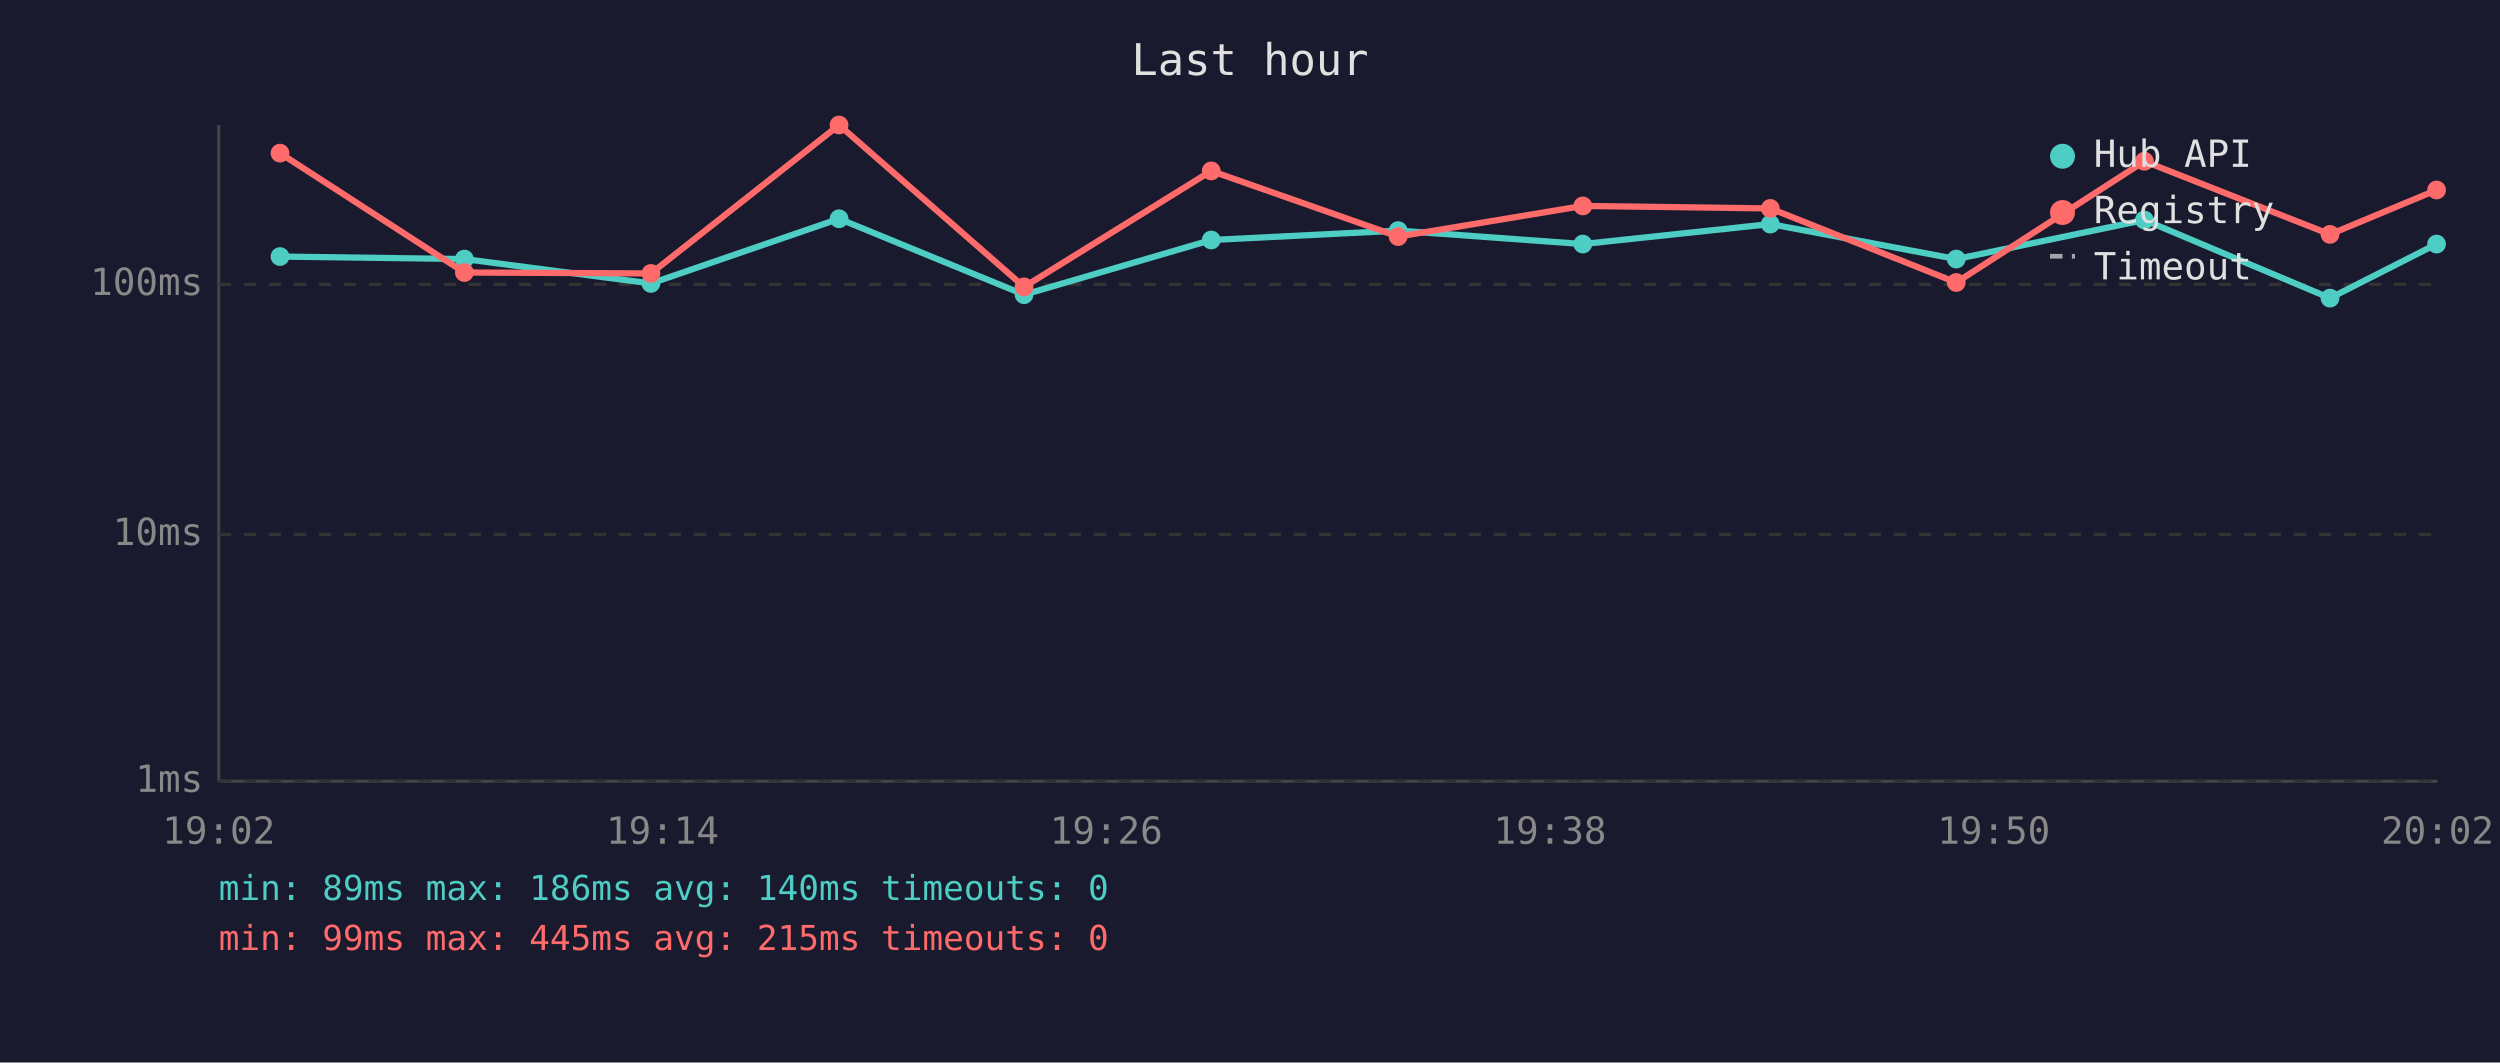
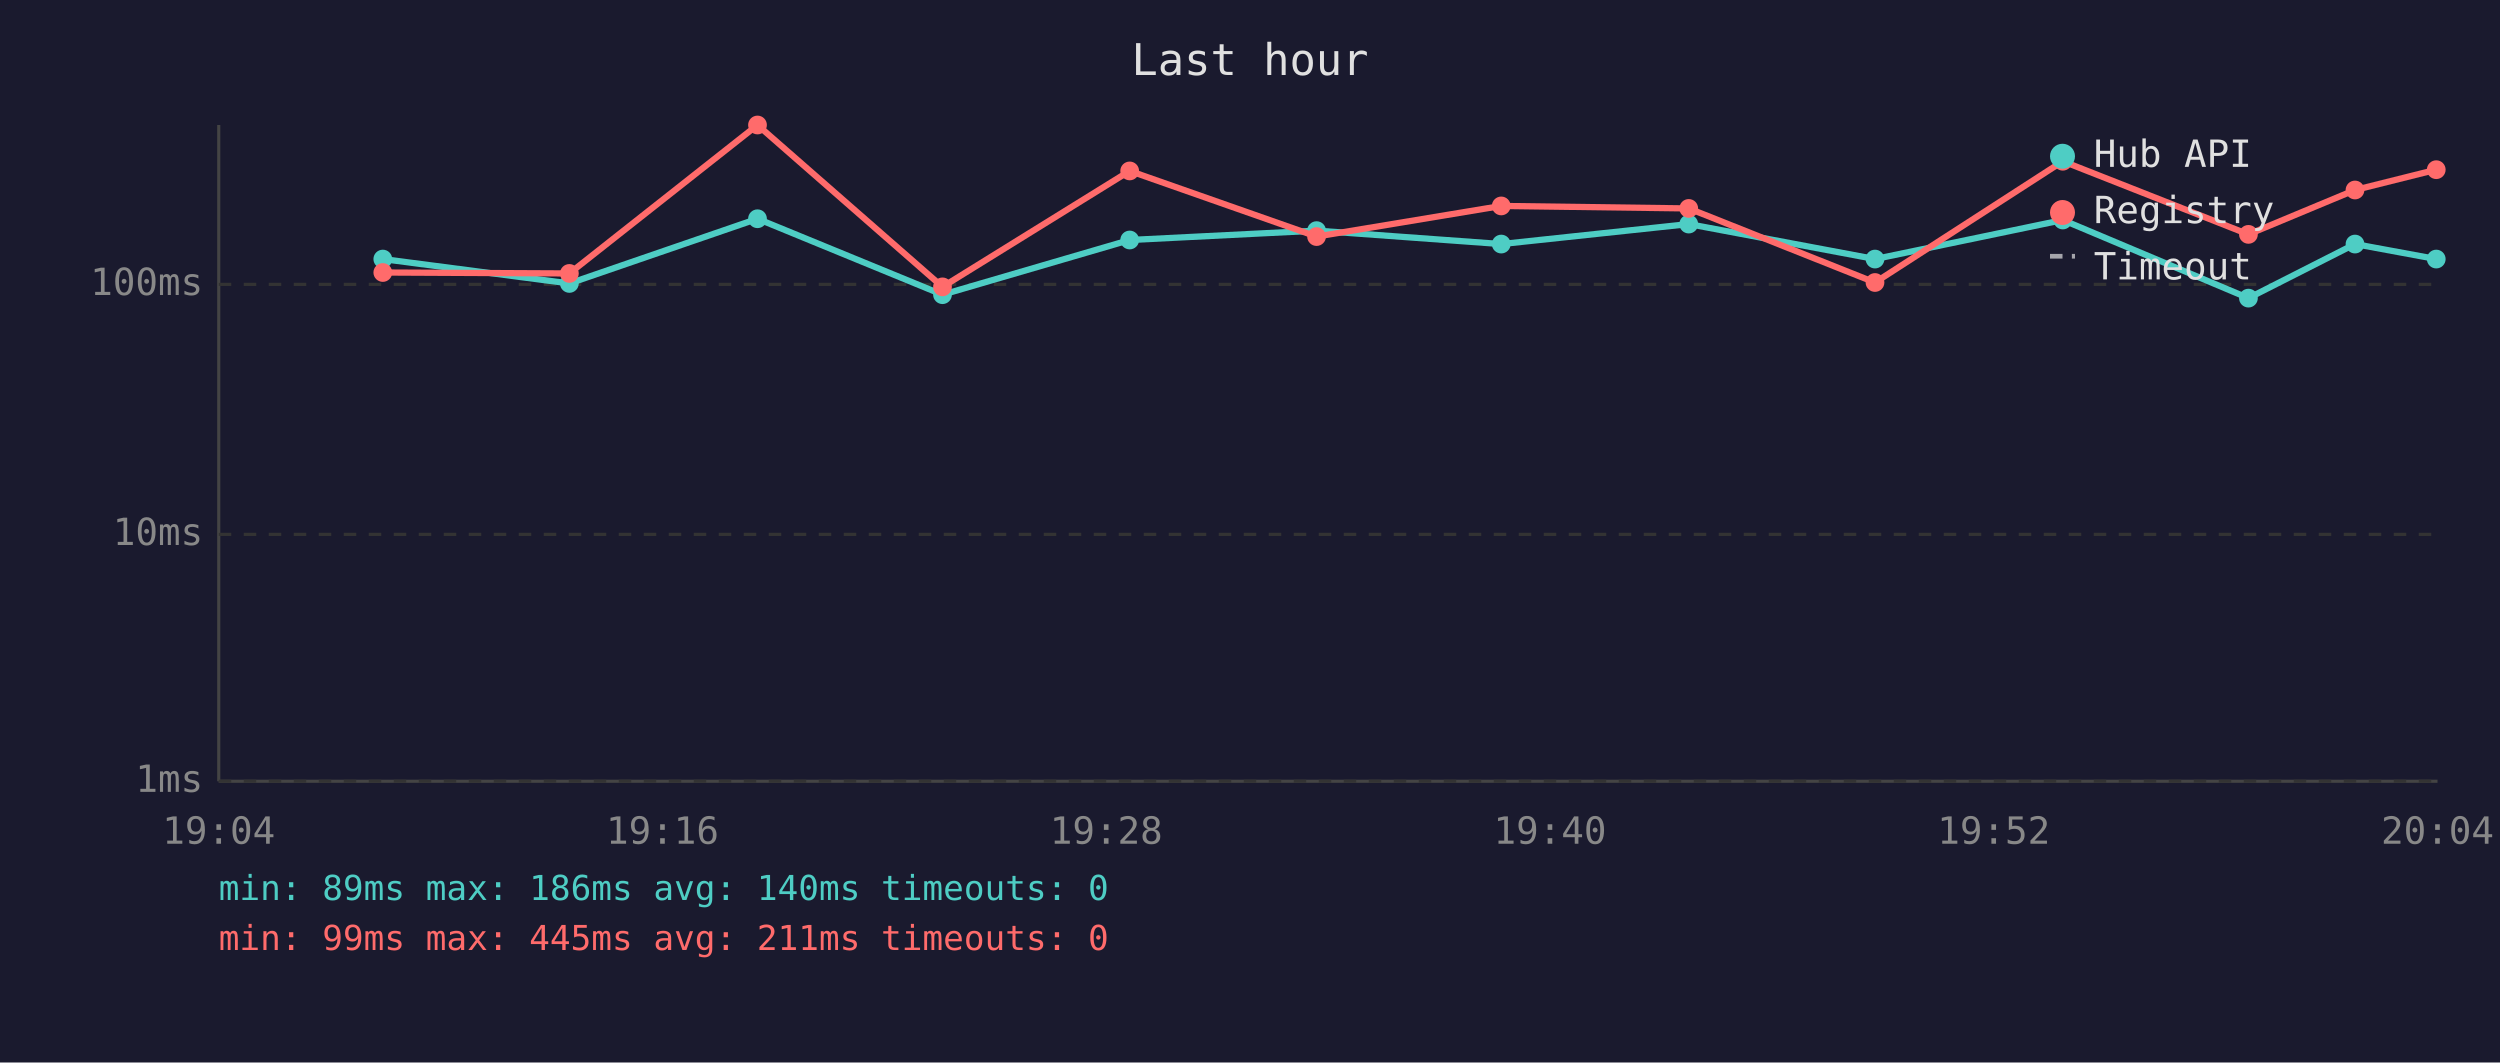
<svg xmlns="http://www.w3.org/2000/svg" viewBox="0 0 800 340" font-family="monospace" font-size="12">
  <rect width="800" height="340" fill="#1a1a2e" />
  <text x="400" y="24" fill="#e0e0e0" font-size="14" text-anchor="middle">Last hour</text>
  <line x1="70" y1="40" x2="70" y2="250" stroke="#444" stroke-width="1" />
  <line x1="70" y1="250" x2="780" y2="250" stroke="#444" stroke-width="1" />
  <line x1="70" y1="250" x2="780" y2="250" stroke="#333" stroke-width="1" stroke-dasharray="4" />
  <text x="65" y="250" fill="#888" text-anchor="end" dominant-baseline="middle">1ms</text>
  <line x1="70" y1="171" x2="780" y2="171" stroke="#333" stroke-width="1" stroke-dasharray="4" />
  <text x="65" y="171" fill="#888" text-anchor="end" dominant-baseline="middle">10ms</text>
  <line x1="70" y1="91" x2="780" y2="91" stroke="#333" stroke-width="1" stroke-dasharray="4" />
  <text x="65" y="91" fill="#888" text-anchor="end" dominant-baseline="middle">100ms</text>
-   <text x="70" y="270" fill="#888" text-anchor="middle">19:02</text>
-   <text x="212" y="270" fill="#888" text-anchor="middle">19:14</text>
-   <text x="354" y="270" fill="#888" text-anchor="middle">19:26</text>
-   <text x="496" y="270" fill="#888" text-anchor="middle">19:38</text>
-   <text x="638" y="270" fill="#888" text-anchor="middle">19:50</text>
-   <text x="780" y="270" fill="#888" text-anchor="middle">20:02</text>
-   <polyline points="89.6,82.1 148.6,82.9 208.3,90.7 268.5,70.0 327.7,94.3 387.6,76.8 447.4,73.8 506.5,78.1 566.5,71.7 626.0,82.9 686.2,70.4 745.6,95.4 779.7,78.1" fill="none" stroke="#4ecdc4" stroke-width="2" opacity="1" />
-   <circle cx="89.6" cy="82.1" r="3" fill="#4ecdc4" />
-   <circle cx="148.6" cy="82.9" r="3" fill="#4ecdc4" />
-   <circle cx="208.3" cy="90.7" r="3" fill="#4ecdc4" />
-   <circle cx="268.5" cy="70.0" r="3" fill="#4ecdc4" />
-   <circle cx="327.7" cy="94.3" r="3" fill="#4ecdc4" />
-   <circle cx="387.6" cy="76.8" r="3" fill="#4ecdc4" />
-   <circle cx="447.4" cy="73.8" r="3" fill="#4ecdc4" />
-   <circle cx="506.5" cy="78.1" r="3" fill="#4ecdc4" />
-   <circle cx="566.5" cy="71.7" r="3" fill="#4ecdc4" />
-   <circle cx="626.0" cy="82.9" r="3" fill="#4ecdc4" />
-   <circle cx="686.2" cy="70.4" r="3" fill="#4ecdc4" />
-   <circle cx="745.6" cy="95.4" r="3" fill="#4ecdc4" />
-   <circle cx="779.7" cy="78.1" r="3" fill="#4ecdc4" />
-   <polyline points="89.6,49.0 148.6,87.2 208.3,87.5 268.5,40.0 327.7,91.8 387.6,54.7 447.4,75.7 506.5,65.9 566.5,66.7 626.0,90.4 686.2,51.6 745.6,75.0 779.7,60.8" fill="none" stroke="#ff6b6b" stroke-width="2" opacity="1" />
-   <circle cx="89.6" cy="49.0" r="3" fill="#ff6b6b" />
-   <circle cx="148.6" cy="87.2" r="3" fill="#ff6b6b" />
-   <circle cx="208.3" cy="87.5" r="3" fill="#ff6b6b" />
-   <circle cx="268.5" cy="40.0" r="3" fill="#ff6b6b" />
-   <circle cx="327.7" cy="91.8" r="3" fill="#ff6b6b" />
-   <circle cx="387.6" cy="54.7" r="3" fill="#ff6b6b" />
-   <circle cx="447.4" cy="75.7" r="3" fill="#ff6b6b" />
-   <circle cx="506.5" cy="65.9" r="3" fill="#ff6b6b" />
-   <circle cx="566.5" cy="66.7" r="3" fill="#ff6b6b" />
-   <circle cx="626.0" cy="90.4" r="3" fill="#ff6b6b" />
-   <circle cx="686.2" cy="51.6" r="3" fill="#ff6b6b" />
-   <circle cx="745.6" cy="75.0" r="3" fill="#ff6b6b" />
-   <circle cx="779.7" cy="60.8" r="3" fill="#ff6b6b" />
+   <text x="70" y="270" fill="#888" text-anchor="middle">19:04</text>
+   <text x="212" y="270" fill="#888" text-anchor="middle">19:16</text>
+   <text x="354" y="270" fill="#888" text-anchor="middle">19:28</text>
+   <text x="496" y="270" fill="#888" text-anchor="middle">19:40</text>
+   <text x="638" y="270" fill="#888" text-anchor="middle">19:52</text>
+   <text x="780" y="270" fill="#888" text-anchor="middle">20:04</text>
+   <polyline points="122.5,82.9 182.2,90.7 242.4,70.0 301.6,94.3 361.5,76.8 421.3,73.8 480.4,78.1 540.4,71.7 600.0,82.9 660.1,70.4 719.5,95.4 753.6,78.1 779.6,82.9" fill="none" stroke="#4ecdc4" stroke-width="2" opacity="1" />
+   <circle cx="122.5" cy="82.9" r="3" fill="#4ecdc4" />
+   <circle cx="182.2" cy="90.7" r="3" fill="#4ecdc4" />
+   <circle cx="242.4" cy="70.0" r="3" fill="#4ecdc4" />
+   <circle cx="301.6" cy="94.3" r="3" fill="#4ecdc4" />
+   <circle cx="361.5" cy="76.8" r="3" fill="#4ecdc4" />
+   <circle cx="421.3" cy="73.8" r="3" fill="#4ecdc4" />
+   <circle cx="480.4" cy="78.1" r="3" fill="#4ecdc4" />
+   <circle cx="540.4" cy="71.7" r="3" fill="#4ecdc4" />
+   <circle cx="600.0" cy="82.9" r="3" fill="#4ecdc4" />
+   <circle cx="660.1" cy="70.4" r="3" fill="#4ecdc4" />
+   <circle cx="719.5" cy="95.4" r="3" fill="#4ecdc4" />
+   <circle cx="753.6" cy="78.1" r="3" fill="#4ecdc4" />
+   <circle cx="779.6" cy="82.9" r="3" fill="#4ecdc4" />
+   <polyline points="122.5,87.2 182.2,87.5 242.4,40.0 301.6,91.8 361.5,54.7 421.3,75.7 480.4,65.9 540.4,66.7 600.0,90.4 660.1,51.6 719.5,75.0 753.6,60.8 779.6,54.3" fill="none" stroke="#ff6b6b" stroke-width="2" opacity="1" />
+   <circle cx="122.5" cy="87.2" r="3" fill="#ff6b6b" />
+   <circle cx="182.2" cy="87.5" r="3" fill="#ff6b6b" />
+   <circle cx="242.4" cy="40.0" r="3" fill="#ff6b6b" />
+   <circle cx="301.6" cy="91.8" r="3" fill="#ff6b6b" />
+   <circle cx="361.5" cy="54.7" r="3" fill="#ff6b6b" />
+   <circle cx="421.3" cy="75.7" r="3" fill="#ff6b6b" />
+   <circle cx="480.4" cy="65.9" r="3" fill="#ff6b6b" />
+   <circle cx="540.4" cy="66.7" r="3" fill="#ff6b6b" />
+   <circle cx="600.0" cy="90.4" r="3" fill="#ff6b6b" />
+   <circle cx="660.1" cy="51.6" r="3" fill="#ff6b6b" />
+   <circle cx="719.5" cy="75.0" r="3" fill="#ff6b6b" />
+   <circle cx="753.6" cy="60.8" r="3" fill="#ff6b6b" />
+   <circle cx="779.6" cy="54.3" r="3" fill="#ff6b6b" />
  <circle cx="660" cy="50" r="4" fill="#4ecdc4" />
  <text x="670" y="50" fill="#e0e0e0" dominant-baseline="middle">Hub API</text>
  <circle cx="660" cy="68" r="4" fill="#ff6b6b" />
  <text x="670" y="68" fill="#e0e0e0" dominant-baseline="middle">Registry</text>
  <line x1="656" y1="82" x2="664" y2="82" stroke="#e0e0e0" stroke-width="1.5" stroke-dasharray="4,3" opacity="0.7" />
  <text x="670" y="86" fill="#e0e0e0" dominant-baseline="middle">Timeout</text>
  <text x="70" y="288" fill="#4ecdc4" font-size="11">min: 89ms  max: 186ms  avg: 140ms  timeouts: 0</text>
-   <text x="70" y="304" fill="#ff6b6b" font-size="11">min: 99ms  max: 445ms  avg: 215ms  timeouts: 0</text>
+   <text x="70" y="304" fill="#ff6b6b" font-size="11">min: 99ms  max: 445ms  avg: 211ms  timeouts: 0</text>
</svg>
